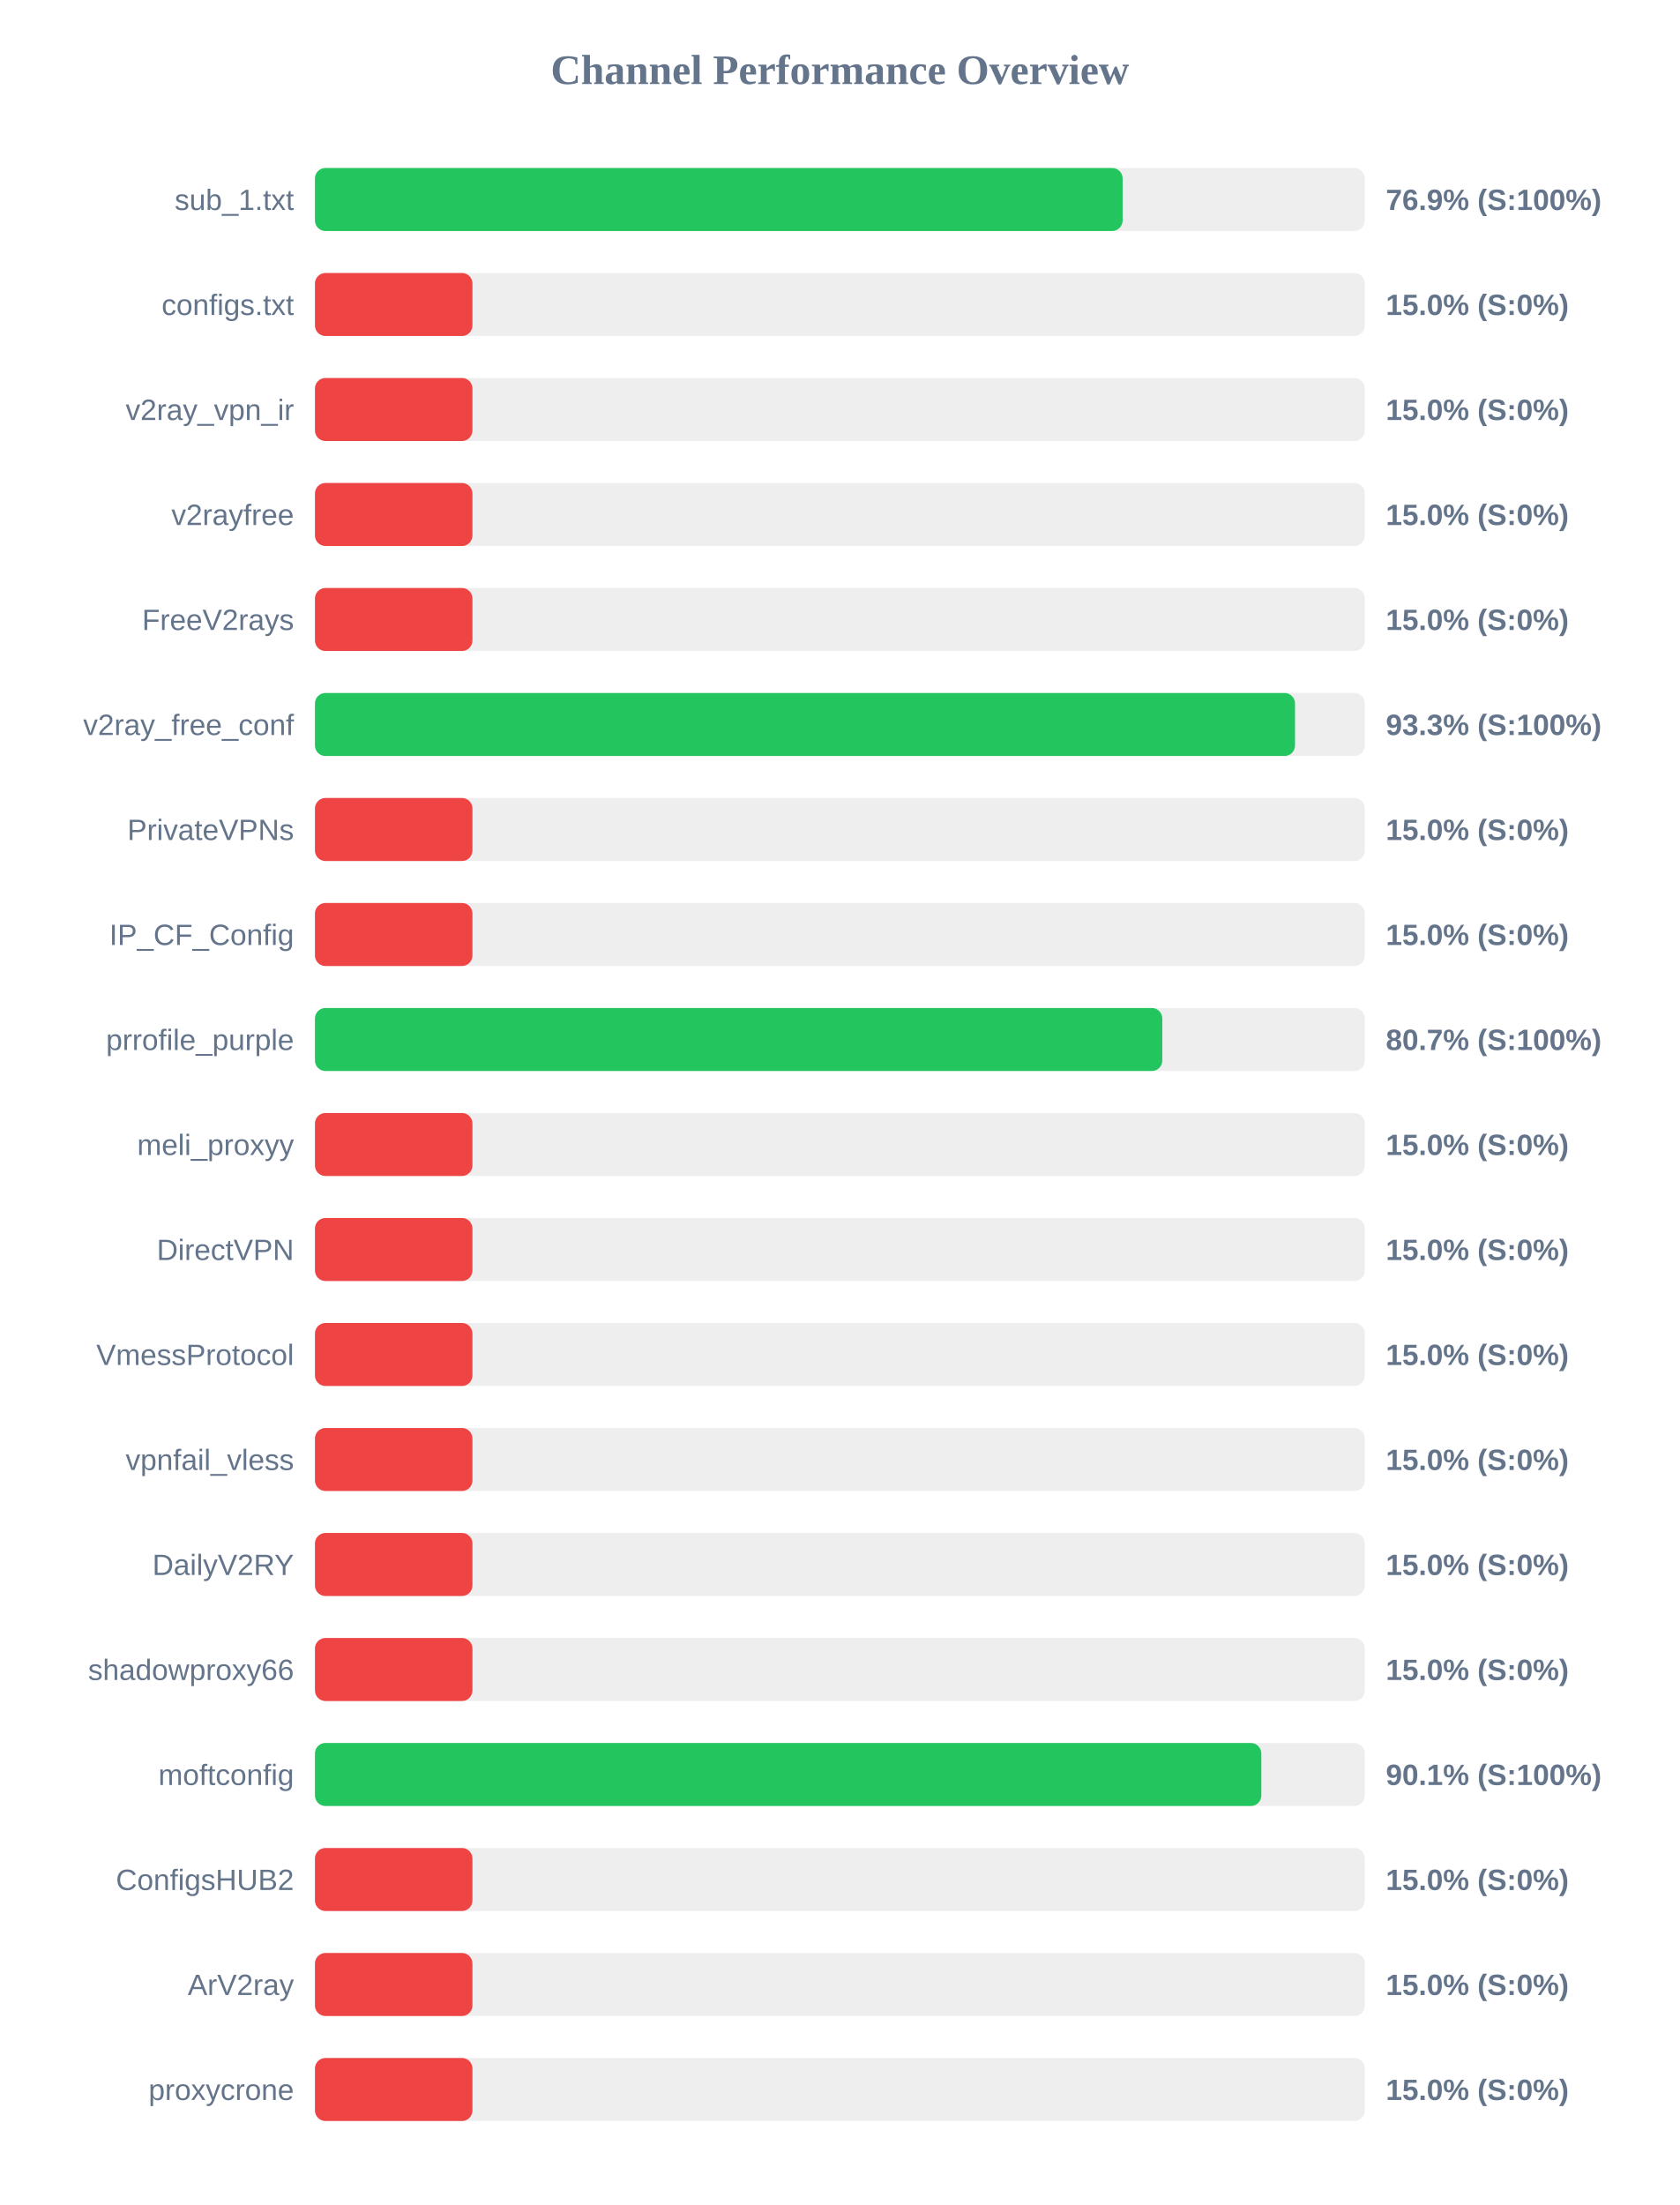
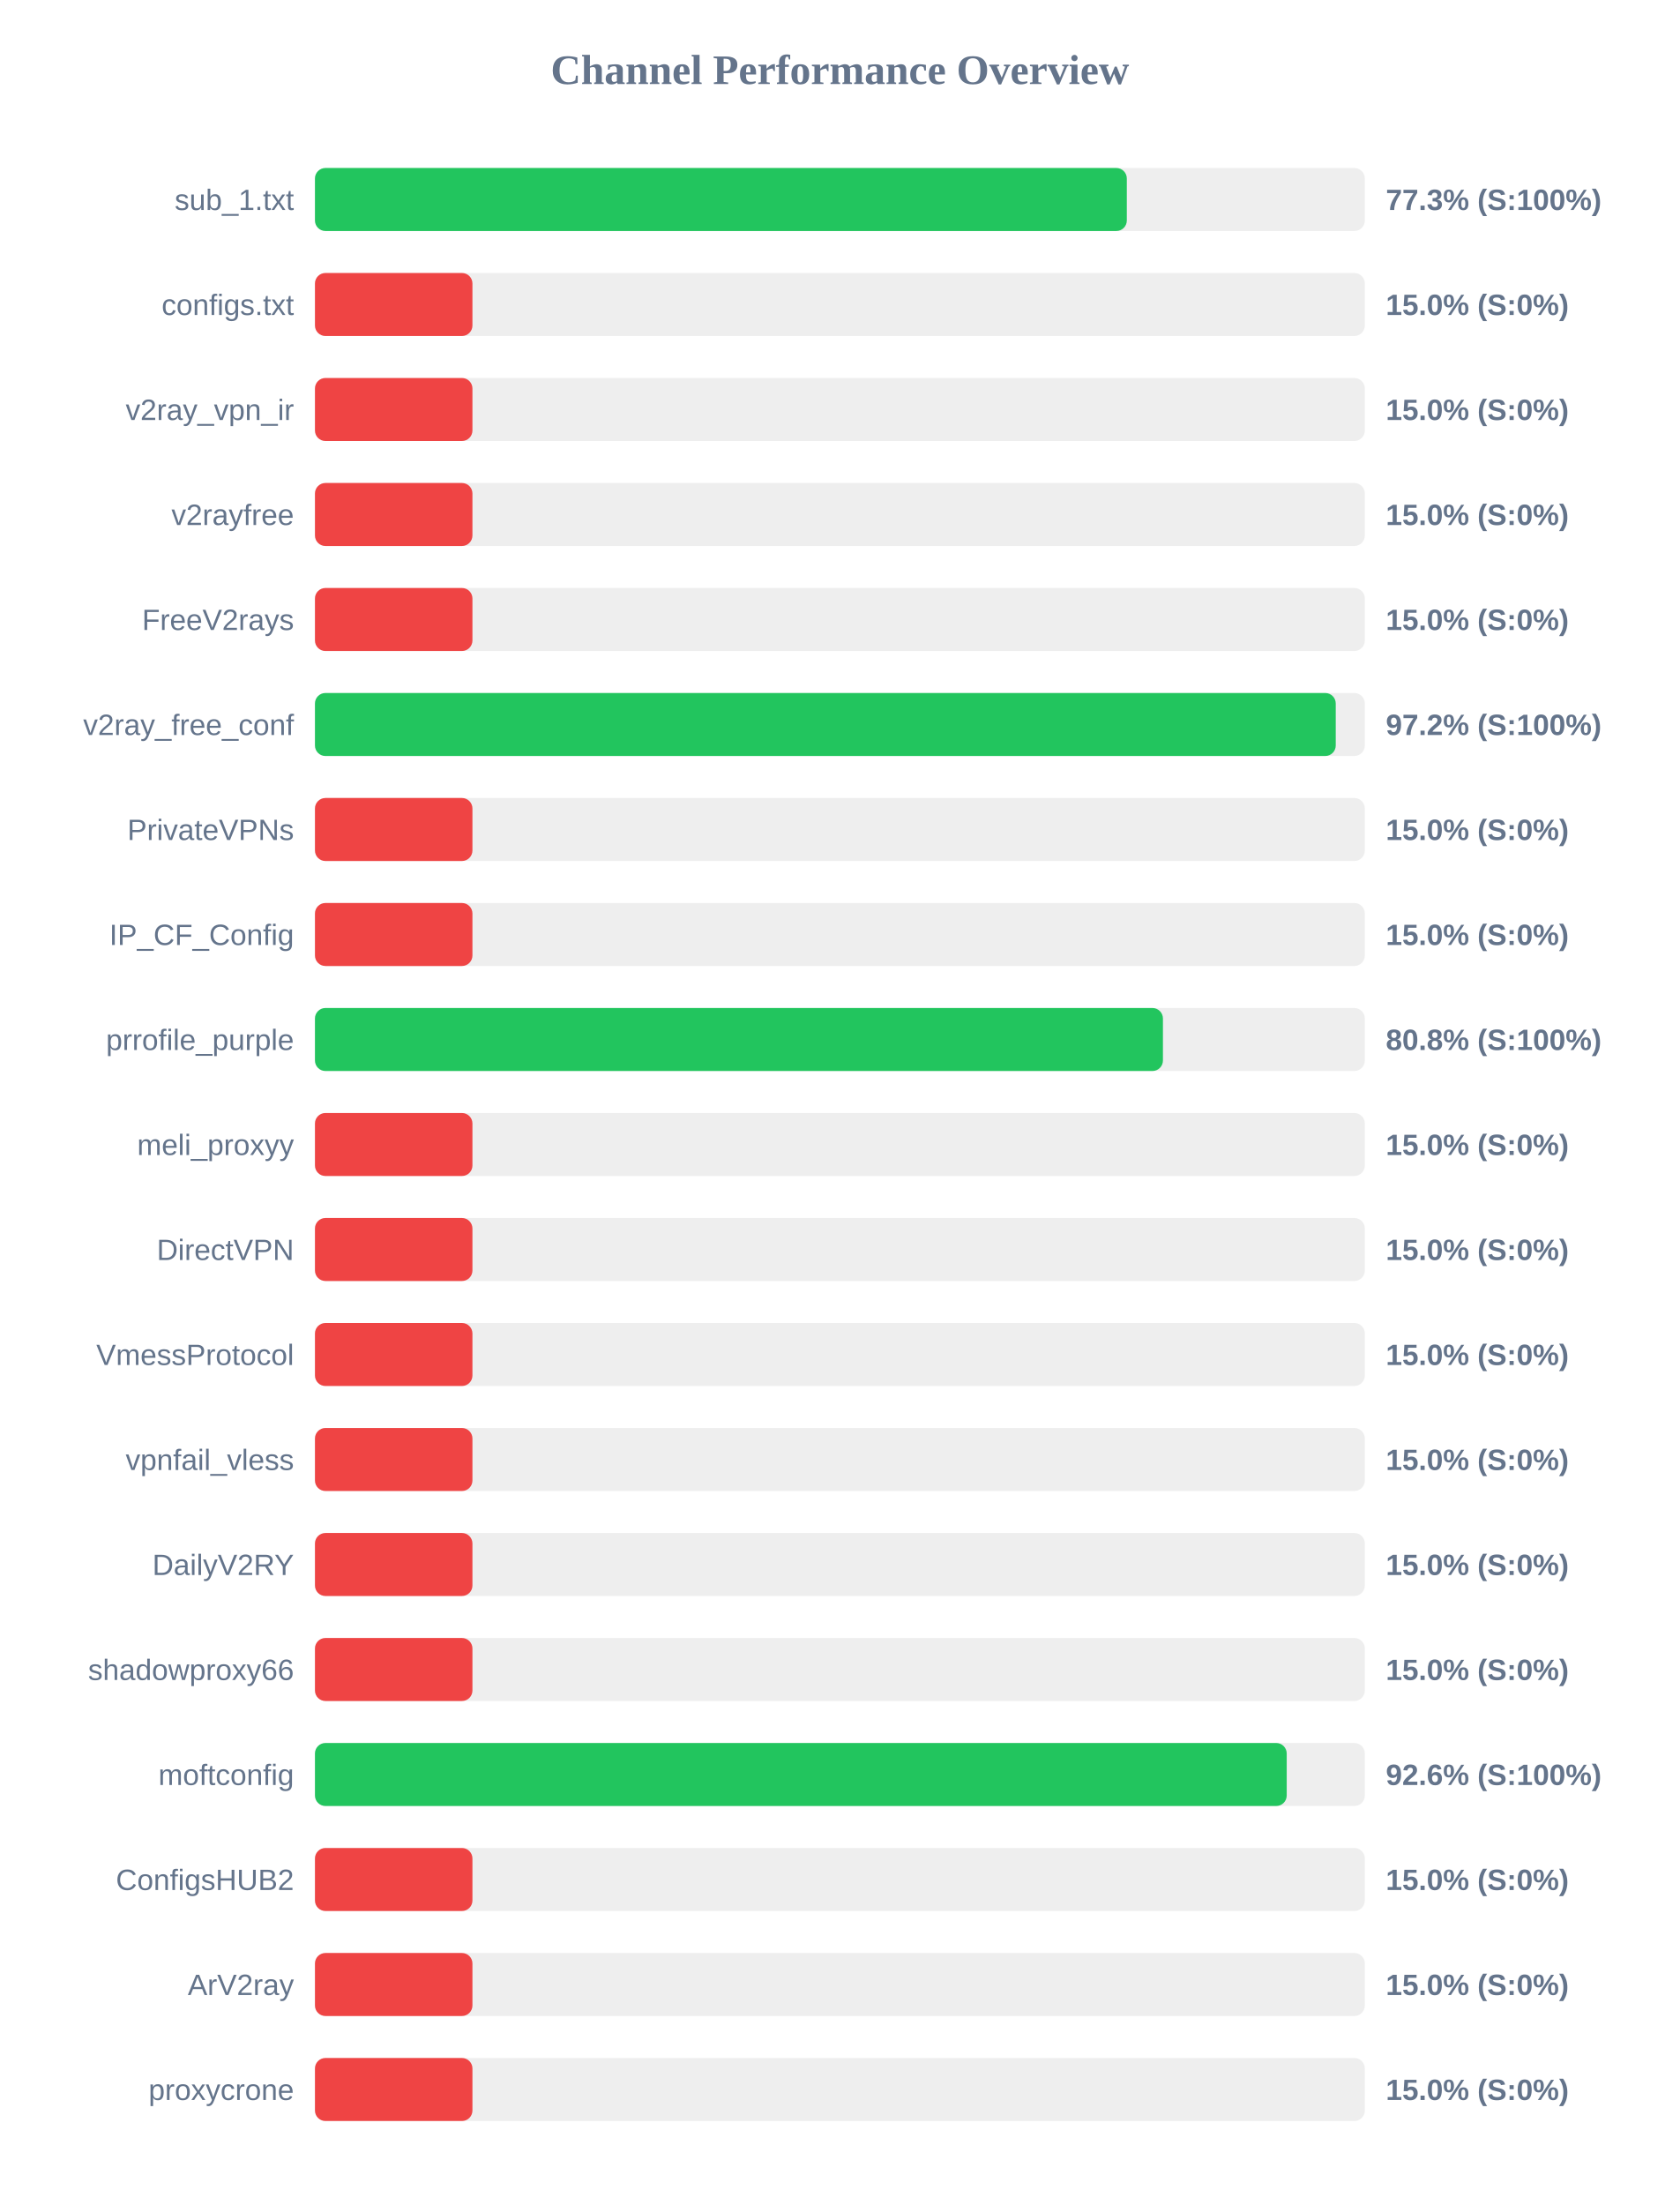
<svg xmlns="http://www.w3.org/2000/svg" width="800" height="1050" version="1.1">
  <style>
        .row { font: 14px Arial; fill: #64748b; }
        .score { font: bold 14px Arial; fill: #64748b; }
    </style>
  <text x="400" y="40" text-anchor="middle" font-size="20px" font-weight="bold" fill="#64748b">Channel Performance Overview</text>
  <rect x="150" y="80" width="500" height="30" fill="#eee" rx="5" />
-   <rect x="150" y="80" width="384.65" height="30" fill="#22c55e" rx="5" />
+   <rect x="150" y="80" width="386.65" height="30" fill="#22c55e" rx="5" />
  <text x="140" y="100" text-anchor="end" class="row">sub_1.txt</text>
-   <text x="660" y="100" text-anchor="start" class="score">76.9% (S:100%)</text>
+   <text x="660" y="100" text-anchor="start" class="score">77.3% (S:100%)</text>
  <rect x="150" y="130" width="500" height="30" fill="#eee" rx="5" />
  <rect x="150" y="130" width="75.0" height="30" fill="#ef4444" rx="5" />
  <text x="140" y="150" text-anchor="end" class="row">configs.txt</text>
  <text x="660" y="150" text-anchor="start" class="score">15.0% (S:0%)</text>
  <rect x="150" y="180" width="500" height="30" fill="#eee" rx="5" />
  <rect x="150" y="180" width="75.0" height="30" fill="#ef4444" rx="5" />
  <text x="140" y="200" text-anchor="end" class="row">v2ray_vpn_ir</text>
  <text x="660" y="200" text-anchor="start" class="score">15.0% (S:0%)</text>
  <rect x="150" y="230" width="500" height="30" fill="#eee" rx="5" />
  <rect x="150" y="230" width="75.0" height="30" fill="#ef4444" rx="5" />
  <text x="140" y="250" text-anchor="end" class="row">v2rayfree</text>
  <text x="660" y="250" text-anchor="start" class="score">15.0% (S:0%)</text>
  <rect x="150" y="280" width="500" height="30" fill="#eee" rx="5" />
  <rect x="150" y="280" width="75.0" height="30" fill="#ef4444" rx="5" />
  <text x="140" y="300" text-anchor="end" class="row">FreeV2rays</text>
  <text x="660" y="300" text-anchor="start" class="score">15.0% (S:0%)</text>
  <rect x="150" y="330" width="500" height="30" fill="#eee" rx="5" />
-   <rect x="150" y="330" width="466.75" height="30" fill="#22c55e" rx="5" />
+   <rect x="150" y="330" width="486.15" height="30" fill="#22c55e" rx="5" />
  <text x="140" y="350" text-anchor="end" class="row">v2ray_free_conf</text>
-   <text x="660" y="350" text-anchor="start" class="score">93.3% (S:100%)</text>
+   <text x="660" y="350" text-anchor="start" class="score">97.2% (S:100%)</text>
  <rect x="150" y="380" width="500" height="30" fill="#eee" rx="5" />
  <rect x="150" y="380" width="75.0" height="30" fill="#ef4444" rx="5" />
  <text x="140" y="400" text-anchor="end" class="row">PrivateVPNs</text>
  <text x="660" y="400" text-anchor="start" class="score">15.0% (S:0%)</text>
  <rect x="150" y="430" width="500" height="30" fill="#eee" rx="5" />
  <rect x="150" y="430" width="75.0" height="30" fill="#ef4444" rx="5" />
  <text x="140" y="450" text-anchor="end" class="row">IP_CF_Config</text>
  <text x="660" y="450" text-anchor="start" class="score">15.0% (S:0%)</text>
  <rect x="150" y="480" width="500" height="30" fill="#eee" rx="5" />
-   <rect x="150" y="480" width="403.55" height="30" fill="#22c55e" rx="5" />
+   <rect x="150" y="480" width="403.85" height="30" fill="#22c55e" rx="5" />
  <text x="140" y="500" text-anchor="end" class="row">prrofile_purple</text>
-   <text x="660" y="500" text-anchor="start" class="score">80.7% (S:100%)</text>
+   <text x="660" y="500" text-anchor="start" class="score">80.8% (S:100%)</text>
  <rect x="150" y="530" width="500" height="30" fill="#eee" rx="5" />
  <rect x="150" y="530" width="75.0" height="30" fill="#ef4444" rx="5" />
  <text x="140" y="550" text-anchor="end" class="row">meli_proxyy</text>
  <text x="660" y="550" text-anchor="start" class="score">15.0% (S:0%)</text>
  <rect x="150" y="580" width="500" height="30" fill="#eee" rx="5" />
  <rect x="150" y="580" width="75.0" height="30" fill="#ef4444" rx="5" />
  <text x="140" y="600" text-anchor="end" class="row">DirectVPN</text>
  <text x="660" y="600" text-anchor="start" class="score">15.0% (S:0%)</text>
  <rect x="150" y="630" width="500" height="30" fill="#eee" rx="5" />
  <rect x="150" y="630" width="75.0" height="30" fill="#ef4444" rx="5" />
  <text x="140" y="650" text-anchor="end" class="row">VmessProtocol</text>
  <text x="660" y="650" text-anchor="start" class="score">15.0% (S:0%)</text>
  <rect x="150" y="680" width="500" height="30" fill="#eee" rx="5" />
  <rect x="150" y="680" width="75.0" height="30" fill="#ef4444" rx="5" />
  <text x="140" y="700" text-anchor="end" class="row">vpnfail_vless</text>
  <text x="660" y="700" text-anchor="start" class="score">15.0% (S:0%)</text>
  <rect x="150" y="730" width="500" height="30" fill="#eee" rx="5" />
  <rect x="150" y="730" width="75.0" height="30" fill="#ef4444" rx="5" />
  <text x="140" y="750" text-anchor="end" class="row">DailyV2RY</text>
  <text x="660" y="750" text-anchor="start" class="score">15.0% (S:0%)</text>
  <rect x="150" y="780" width="500" height="30" fill="#eee" rx="5" />
  <rect x="150" y="780" width="75.0" height="30" fill="#ef4444" rx="5" />
  <text x="140" y="800" text-anchor="end" class="row">shadowproxy66</text>
  <text x="660" y="800" text-anchor="start" class="score">15.0% (S:0%)</text>
  <rect x="150" y="830" width="500" height="30" fill="#eee" rx="5" />
-   <rect x="150" y="830" width="450.7" height="30" fill="#22c55e" rx="5" />
+   <rect x="150" y="830" width="462.8" height="30" fill="#22c55e" rx="5" />
  <text x="140" y="850" text-anchor="end" class="row">moftconfig</text>
-   <text x="660" y="850" text-anchor="start" class="score">90.1% (S:100%)</text>
+   <text x="660" y="850" text-anchor="start" class="score">92.6% (S:100%)</text>
  <rect x="150" y="880" width="500" height="30" fill="#eee" rx="5" />
  <rect x="150" y="880" width="75.0" height="30" fill="#ef4444" rx="5" />
  <text x="140" y="900" text-anchor="end" class="row">ConfigsHUB2</text>
  <text x="660" y="900" text-anchor="start" class="score">15.0% (S:0%)</text>
  <rect x="150" y="930" width="500" height="30" fill="#eee" rx="5" />
  <rect x="150" y="930" width="75.0" height="30" fill="#ef4444" rx="5" />
  <text x="140" y="950" text-anchor="end" class="row">ArV2ray</text>
  <text x="660" y="950" text-anchor="start" class="score">15.0% (S:0%)</text>
  <rect x="150" y="980" width="500" height="30" fill="#eee" rx="5" />
  <rect x="150" y="980" width="75.0" height="30" fill="#ef4444" rx="5" />
  <text x="140" y="1000" text-anchor="end" class="row">proxycrone</text>
  <text x="660" y="1000" text-anchor="start" class="score">15.0% (S:0%)</text>
</svg>
